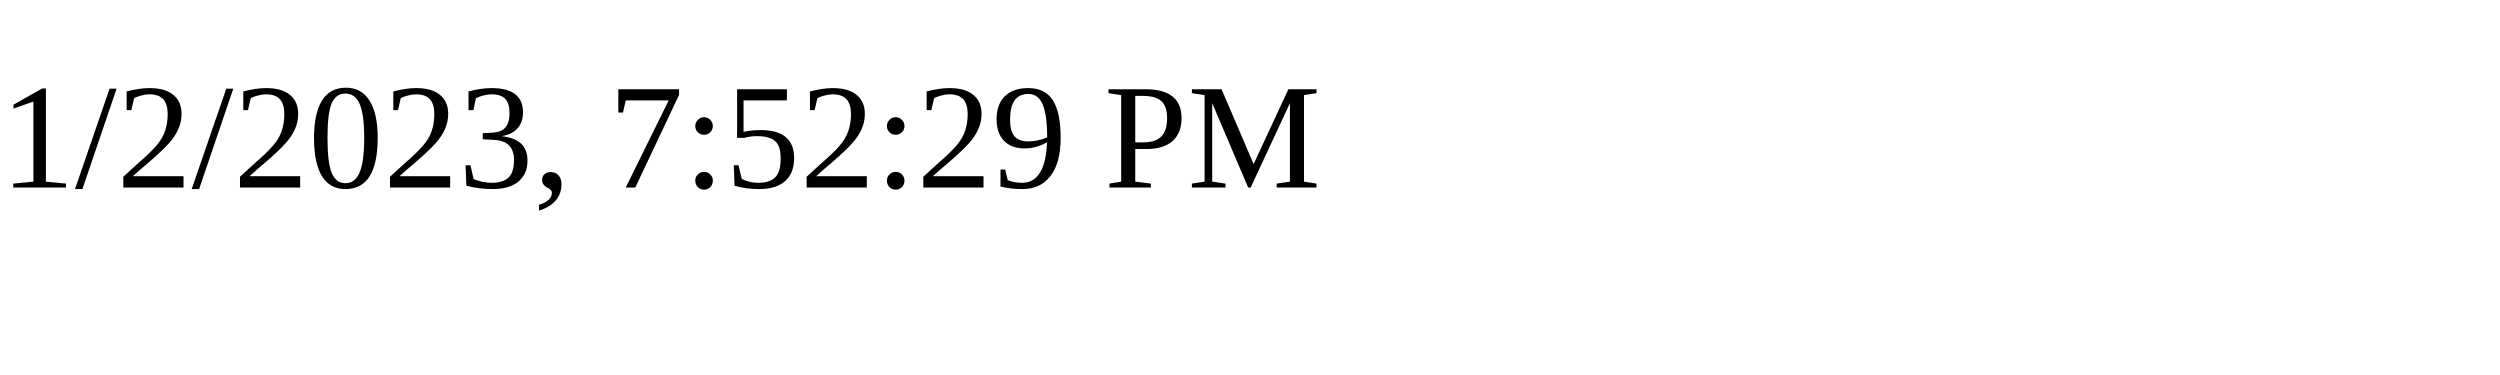
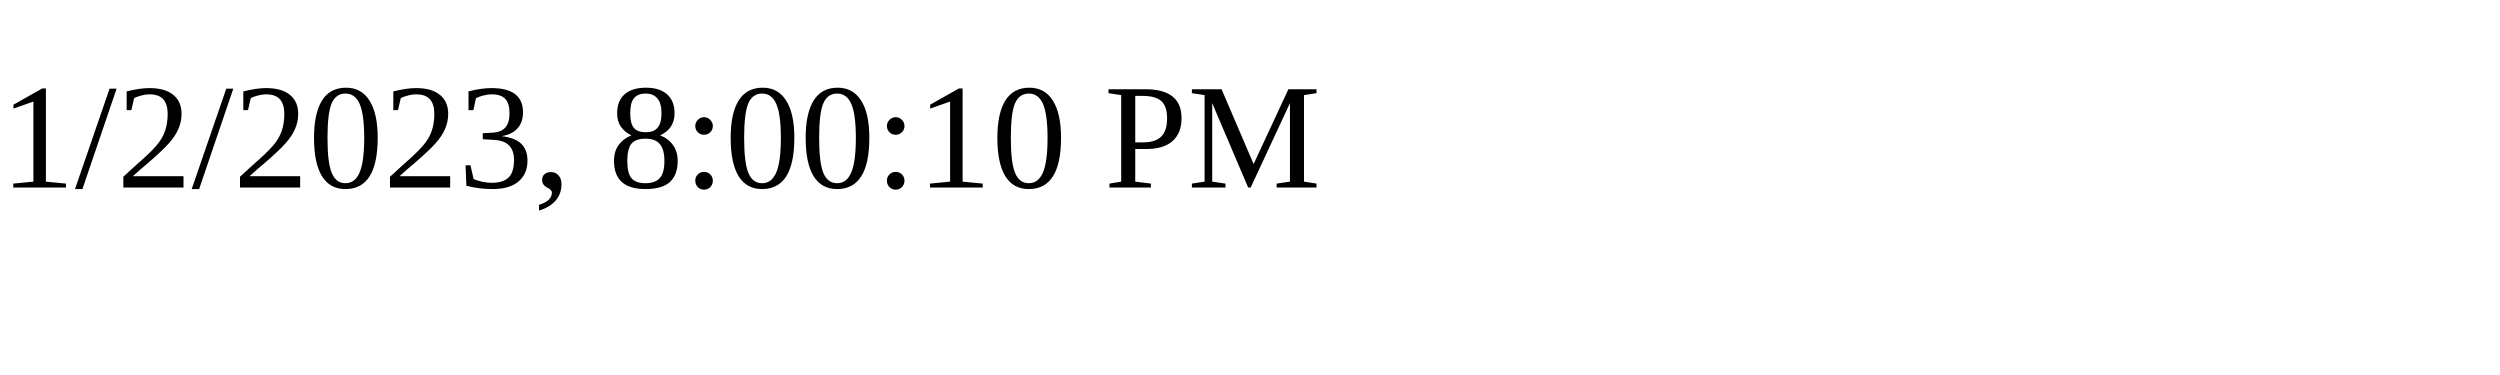
<svg xmlns="http://www.w3.org/2000/svg" height="30" width="200">
-   <text x="0" y="15">1/2/2023, 7:52:29 PM</text>
+   <text x="0" y="15">1/2/2023, 8:00:10 PM</text>
</svg>
